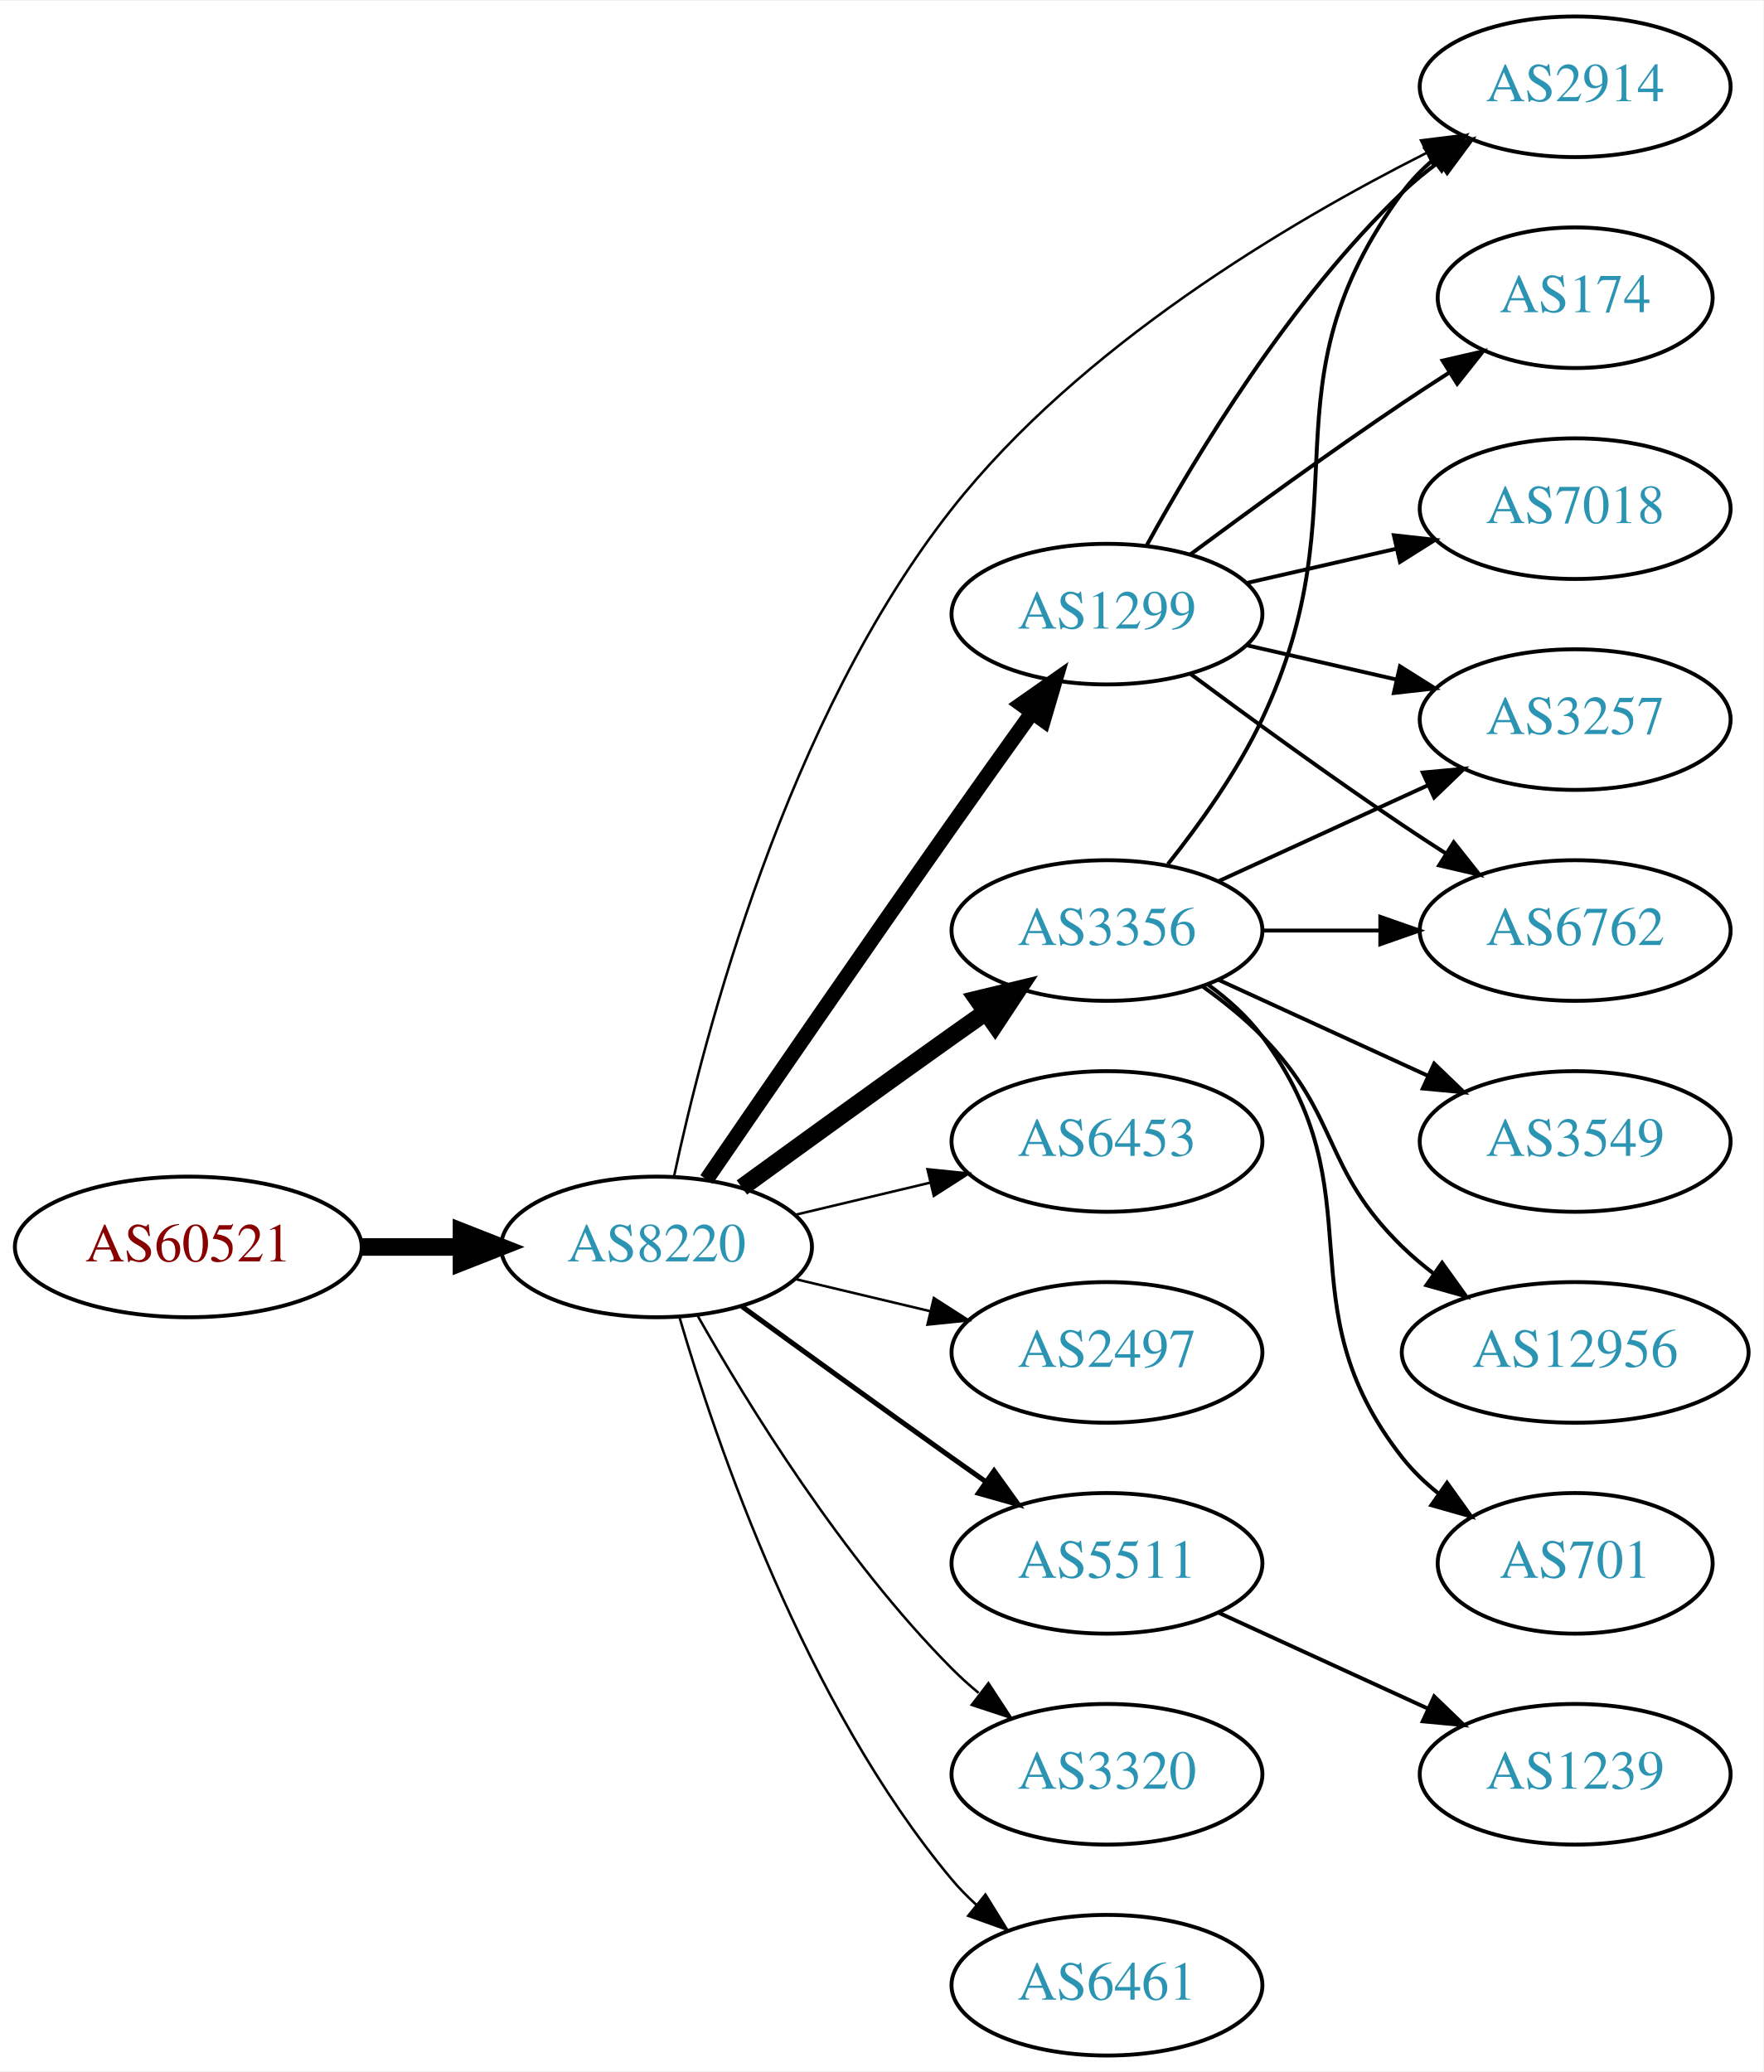
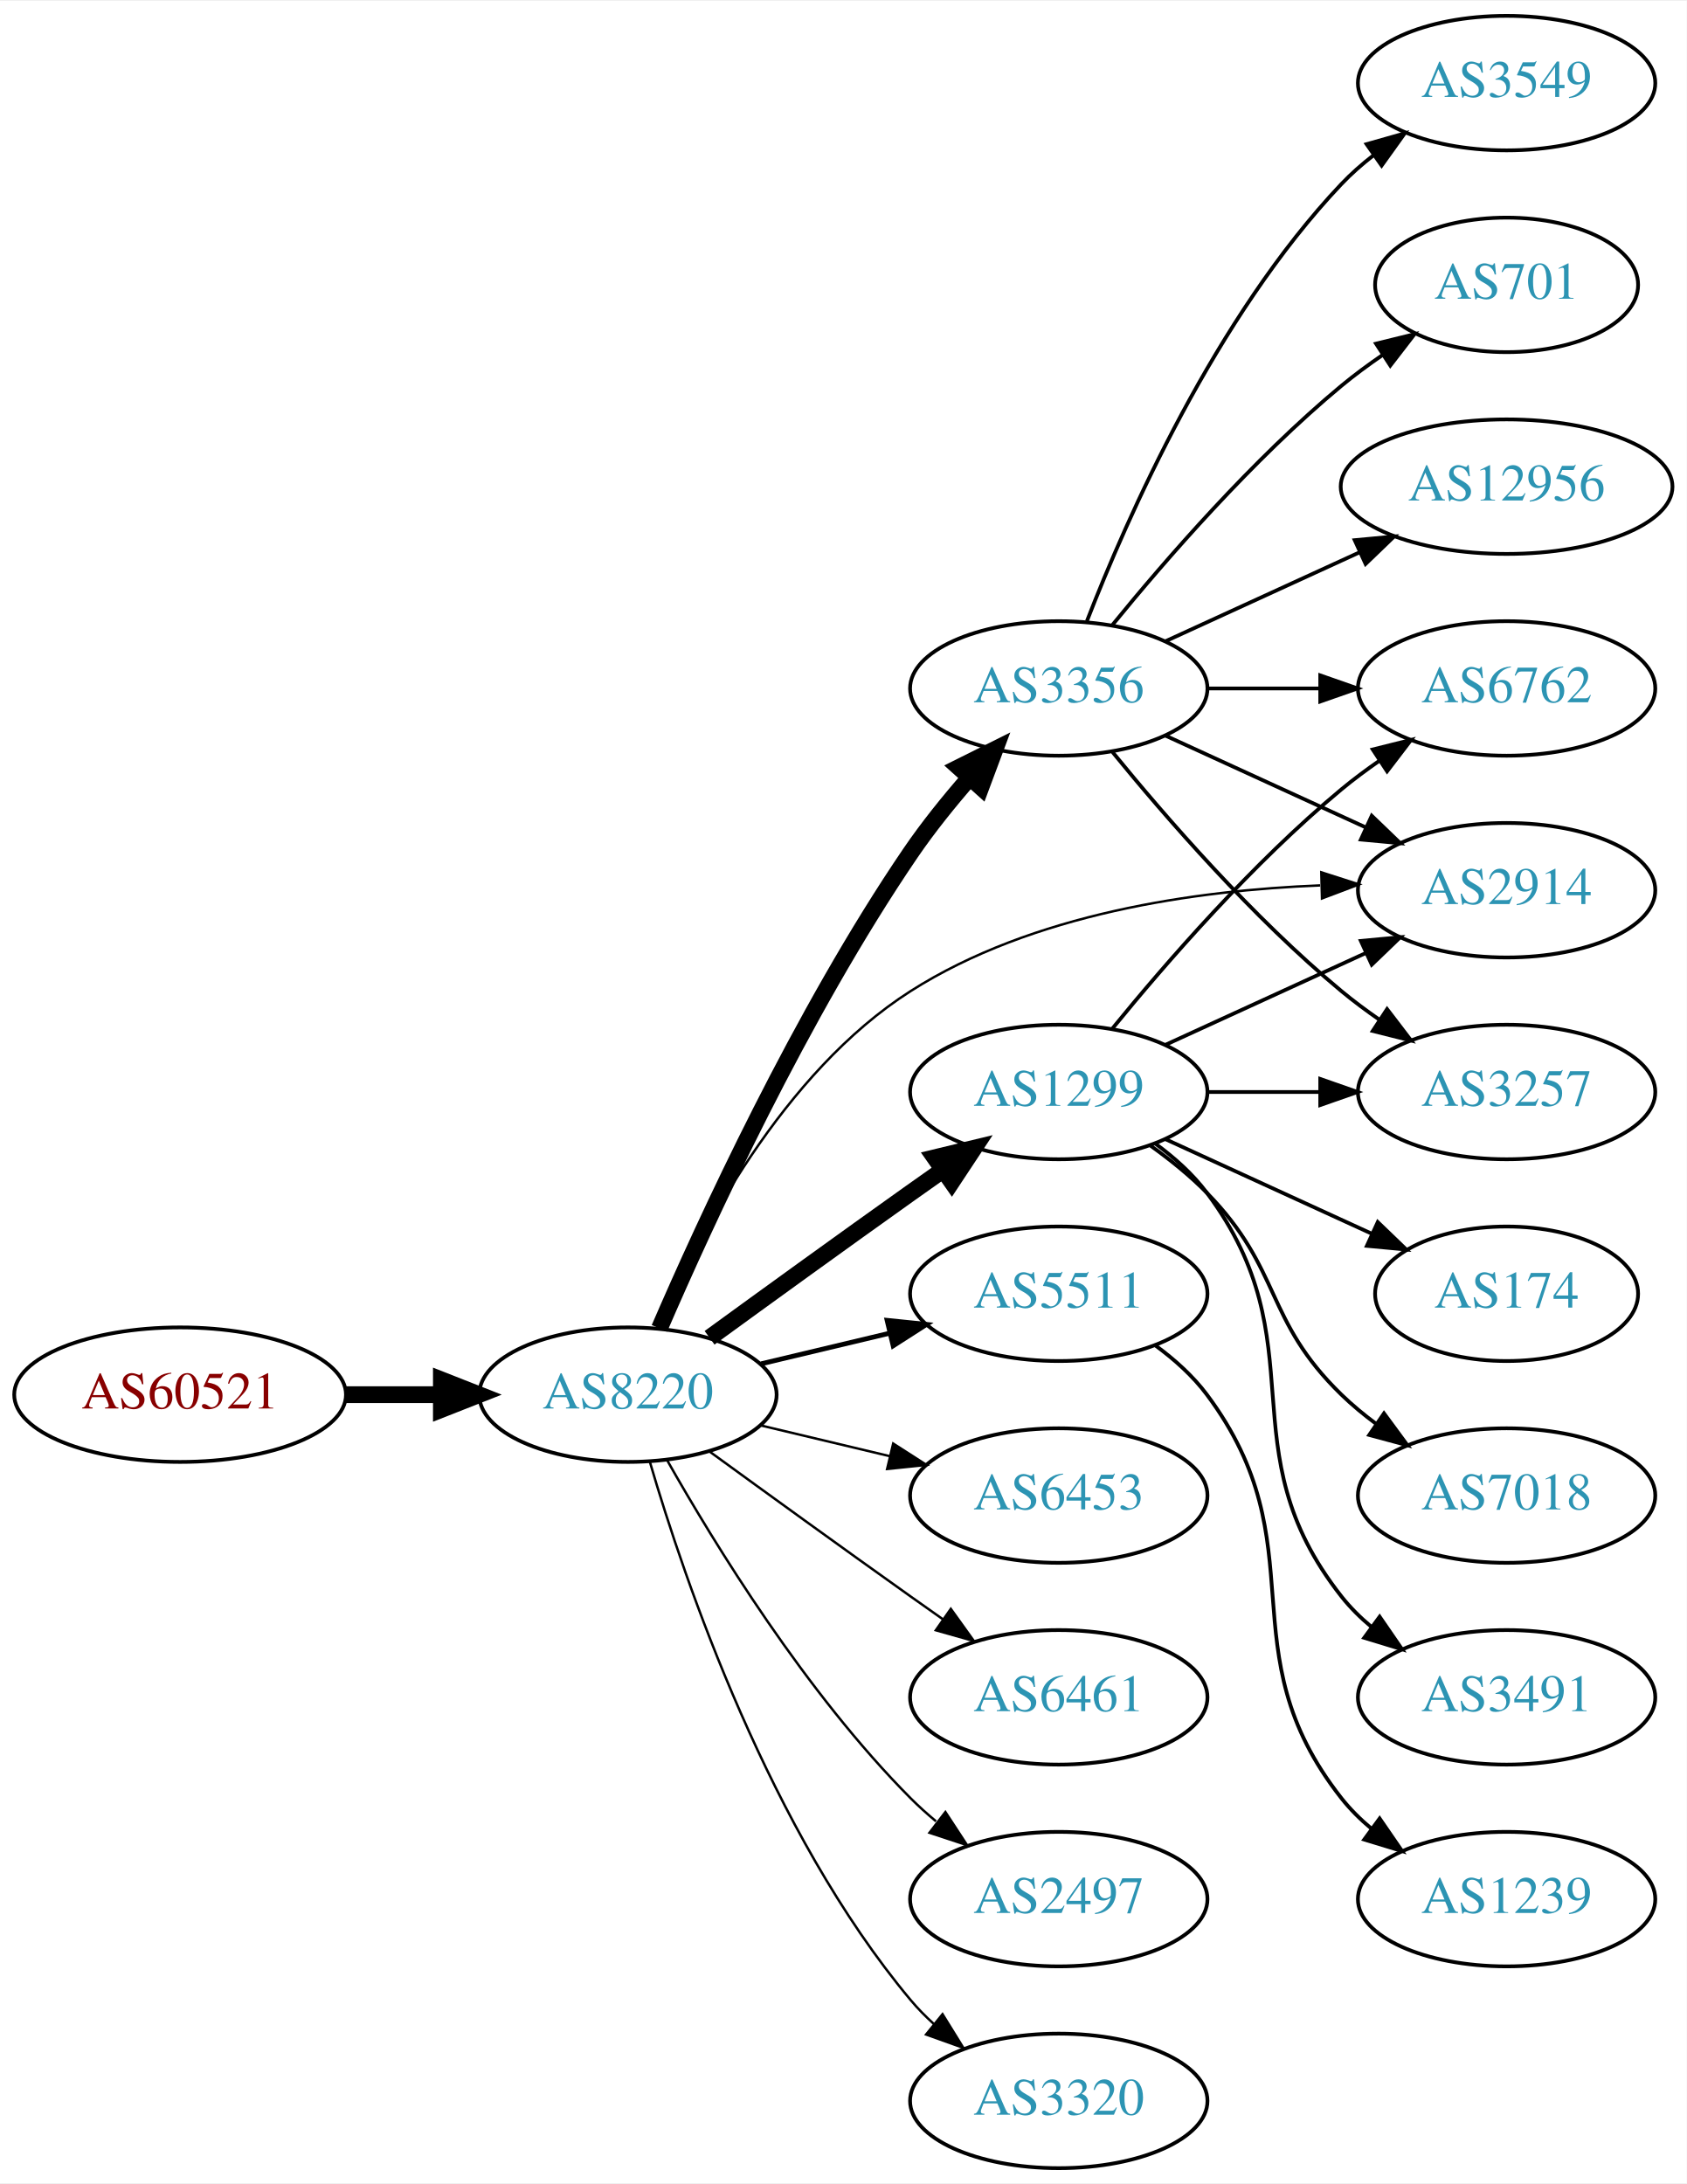
- <svg xmlns="http://www.w3.org/2000/svg" xmlns:xlink="http://www.w3.org/1999/xlink" width="451pt" height="530pt" viewBox="0.00 0.00 451.37 530.00">
-   <g id="graph0" class="graph" transform="scale(1 1) rotate(0) translate(4 526)">
-     <polygon fill="white" stroke="none" points="-4,4 -4,-526 447.37,-526 447.37,4 -4,4" />
+ <svg xmlns="http://www.w3.org/2000/svg" xmlns:xlink="http://www.w3.org/1999/xlink" width="451pt" height="584pt" viewBox="0.00 0.00 451.37 584.00">
+   <g id="graph0" class="graph" transform="scale(1 1) rotate(0) translate(4 580)">
+     <polygon fill="white" stroke="none" points="-4,4 -4,-580 447.37,-580 447.37,4 -4,4" />
    <g id="node1" class="node">
      <g id="a_node1">
        <a xlink:href="/asn/60521" xlink:title="AS60521 ~ Superfund Asset Management GmbH [AT]">
          <ellipse fill="#ffffff" stroke="black" cx="44.196" cy="-207" rx="44.393" ry="18" />
          <text text-anchor="middle" x="44.196" y="-203.3" font-family="Times,serif" font-size="14.00" fill="#880000">AS60521</text>
        </a>
      </g>
    </g>
    <g id="node2" class="node">
      <g id="a_node2">
        <a xlink:href="/asn/8220" xlink:title="AS8220 ~ COLT [GB]">
          <ellipse fill="#ffffff" stroke="black" cx="164.039" cy="-207" rx="39.794" ry="18" />
          <text text-anchor="middle" x="164.039" y="-203.3" font-family="Times,serif" font-size="14.00" fill="#2c94b3">AS8220</text>
        </a>
      </g>
    </g>
    <g id="edge1" class="edge">
      <path fill="none" stroke="black" stroke-width="4.5" d="M88.407,-207C96.72,-207 105.482,-207 113.965,-207" />
      <polygon fill="black" stroke="black" stroke-width="4.5" points="114.123,-210.938 124.123,-207 114.123,-203.063 114.123,-210.938" />
    </g>
    <g id="node3" class="node">
      <g id="a_node3">
        <a xlink:href="/asn/1299" xlink:title="AS1299 ~ Telia Carrier [EU]">
-           <ellipse fill="#ffffff" stroke="black" cx="279.332" cy="-369" rx="39.794" ry="18" />
-           <text text-anchor="middle" x="279.332" y="-365.3" font-family="Times,serif" font-size="14.00" fill="#2c94b3">AS1299</text>
+           <ellipse fill="#ffffff" stroke="black" cx="279.332" cy="-288" rx="39.794" ry="18" />
+           <text text-anchor="middle" x="279.332" y="-284.3" font-family="Times,serif" font-size="14.00" fill="#2c94b3">AS1299</text>
        </a>
      </g>
    </g>
    <g id="edge2" class="edge">
-       <path fill="none" stroke="black" stroke-width="3.857" d="M176.846,-224.269C191.489,-245.642 217.262,-283.12 239.685,-315 246.32,-324.433 253.67,-334.739 260.164,-343.795" />
-       <polygon fill="black" stroke="black" stroke-width="3.857" points="257.399,-345.946 266.076,-352.026 263.085,-341.862 257.399,-345.946" />
+       <path fill="none" stroke="black" stroke-width="4.5" d="M185.887,-222.222C200.821,-233.091 221.435,-248.025 239.685,-261 242.506,-263.005 245.449,-265.085 248.397,-267.159" />
+       <polygon fill="black" stroke="black" stroke-width="4.5" points="246.173,-270.409 256.621,-272.926 250.694,-263.961 246.173,-270.409" />
    </g>
    <g id="node4" class="node">
      <g id="a_node4">
        <a xlink:href="/asn/3356" xlink:title="AS3356 ~ Level 3 Parent, LLC [US]">
-           <ellipse fill="#ffffff" stroke="black" cx="279.332" cy="-288" rx="39.794" ry="18" />
-           <text text-anchor="middle" x="279.332" y="-284.3" font-family="Times,serif" font-size="14.00" fill="#2c94b3">AS3356</text>
+           <ellipse fill="#ffffff" stroke="black" cx="279.332" cy="-396" rx="39.794" ry="18" />
+           <text text-anchor="middle" x="279.332" y="-392.3" font-family="Times,serif" font-size="14.00" fill="#2c94b3">AS3356</text>
        </a>
      </g>
    </g>
    <g id="edge3" class="edge">
-       <path fill="none" stroke="black" stroke-width="4.5" d="M185.887,-222.222C200.821,-233.091 221.435,-248.025 239.685,-261 242.506,-263.005 245.449,-265.085 248.397,-267.159" />
-       <polygon fill="black" stroke="black" stroke-width="4.5" points="246.173,-270.409 256.621,-272.926 250.694,-263.961 246.173,-270.409" />
+       <path fill="none" stroke="black" stroke-width="4.5" d="M172.47,-224.74C184.623,-252.875 210.352,-308.946 239.685,-352 244.354,-358.853 249.971,-365.806 255.458,-372.099" />
+       <polygon fill="black" stroke="black" stroke-width="4.5" points="252.643,-374.857 262.257,-379.66 258.498,-369.592 252.643,-374.857" />
    </g>
    <g id="node5" class="node">
      <g id="a_node5">
-         <a xlink:href="/asn/2914" xlink:title="AS2914 ~ NTT America, Inc. [US]">
-           <ellipse fill="#ffffff" stroke="black" cx="399.174" cy="-504" rx="39.794" ry="18" />
-           <text text-anchor="middle" x="399.174" y="-500.3" font-family="Times,serif" font-size="14.00" fill="#2c94b3">AS2914</text>
+         <a xlink:href="/asn/5511" xlink:title="AS5511 ~ Orange S.A. [FR]">
+           <ellipse fill="#ffffff" stroke="black" cx="279.332" cy="-234" rx="39.794" ry="18" />
+           <text text-anchor="middle" x="279.332" y="-230.3" font-family="Times,serif" font-size="14.00" fill="#2c94b3">AS5511</text>
        </a>
      </g>
    </g>
    <g id="edge4" class="edge">
-       <path fill="none" stroke="black" stroke-width="0.643" d="M168.541,-225.15C176.194,-261.003 197.222,-342.099 239.685,-396 272.408,-437.537 325.523,-469.101 361.137,-487.081" />
-       <polygon fill="black" stroke="black" stroke-width="0.643" points="359.722,-490.285 370.238,-491.573 362.82,-484.008 359.722,-490.285" />
+       <path fill="none" stroke="black" stroke-width="1.286" d="M199.646,-215.248C210.517,-217.838 222.671,-220.735 234.114,-223.462" />
+       <polygon fill="black" stroke="black" stroke-width="1.286" points="233.397,-226.889 243.936,-225.803 235.02,-220.08 233.397,-226.889" />
    </g>
    <g id="node6" class="node">
      <g id="a_node6">
        <a xlink:href="/asn/6453" xlink:title="AS6453 ~ TATA COMMUNICATIONS (AMERICA) INC [US]">
-           <ellipse fill="#ffffff" stroke="black" cx="279.332" cy="-234" rx="39.794" ry="18" />
-           <text text-anchor="middle" x="279.332" y="-230.3" font-family="Times,serif" font-size="14.00" fill="#2c94b3">AS6453</text>
+           <ellipse fill="#ffffff" stroke="black" cx="279.332" cy="-180" rx="39.794" ry="18" />
+           <text text-anchor="middle" x="279.332" y="-176.3" font-family="Times,serif" font-size="14.00" fill="#2c94b3">AS6453</text>
        </a>
      </g>
    </g>
    <g id="edge5" class="edge">
-       <path fill="none" stroke="black" stroke-width="0.643" d="M199.646,-215.248C210.517,-217.838 222.671,-220.735 234.114,-223.462" />
-       <polygon fill="black" stroke="black" stroke-width="0.643" points="233.397,-226.889 243.936,-225.803 235.02,-220.08 233.397,-226.889" />
+       <path fill="none" stroke="black" stroke-width="0.643" d="M199.646,-198.752C210.517,-196.162 222.671,-193.265 234.114,-190.538" />
+       <polygon fill="black" stroke="black" stroke-width="0.643" points="235.02,-193.92 243.936,-188.197 233.397,-187.111 235.02,-193.92" />
    </g>
    <g id="node7" class="node">
      <g id="a_node7">
-         <a xlink:href="/asn/2497" xlink:title="AS2497 ~ Internet Initiative Japan Inc. [JP]">
-           <ellipse fill="#ffffff" stroke="black" cx="279.332" cy="-180" rx="39.794" ry="18" />
-           <text text-anchor="middle" x="279.332" y="-176.3" font-family="Times,serif" font-size="14.00" fill="#2c94b3">AS2497</text>
+         <a xlink:href="/asn/2914" xlink:title="AS2914 ~ NTT America, Inc. [US]">
+           <ellipse fill="#ffffff" stroke="black" cx="399.174" cy="-342" rx="39.794" ry="18" />
+           <text text-anchor="middle" x="399.174" y="-338.3" font-family="Times,serif" font-size="14.00" fill="#2c94b3">AS2914</text>
        </a>
      </g>
    </g>
    <g id="edge6" class="edge">
-       <path fill="none" stroke="black" stroke-width="0.643" d="M199.646,-198.752C210.517,-196.162 222.671,-193.265 234.114,-190.538" />
-       <polygon fill="black" stroke="black" stroke-width="0.643" points="235.02,-193.92 243.936,-188.197 233.397,-187.111 235.02,-193.92" />
+       <path fill="none" stroke="black" stroke-width="0.643" d="M172.076,-224.896C182.747,-249.5 205.471,-293.196 239.685,-315 272.288,-335.777 316.007,-341.975 349.269,-343.288" />
+       <polygon fill="black" stroke="black" stroke-width="0.643" points="349.587,-346.797 359.674,-343.555 349.767,-339.799 349.587,-346.797" />
    </g>
    <g id="node8" class="node">
      <g id="a_node8">
-         <a xlink:href="/asn/5511" xlink:title="AS5511 ~ Orange S.A. [FR]">
+         <a xlink:href="/asn/6461" xlink:title="AS6461 ~ Zayo Bandwidth [US]">
          <ellipse fill="#ffffff" stroke="black" cx="279.332" cy="-126" rx="39.794" ry="18" />
-           <text text-anchor="middle" x="279.332" y="-122.3" font-family="Times,serif" font-size="14.00" fill="#2c94b3">AS5511</text>
+           <text text-anchor="middle" x="279.332" y="-122.3" font-family="Times,serif" font-size="14.00" fill="#2c94b3">AS6461</text>
        </a>
      </g>
    </g>
    <g id="edge7" class="edge">
-       <path fill="none" stroke="black" stroke-width="1.286" d="M185.887,-191.778C200.821,-180.909 221.435,-165.975 239.685,-153 242.506,-150.995 245.449,-148.915 248.397,-146.841" />
-       <polygon fill="black" stroke="black" stroke-width="1.286" points="250.443,-149.681 256.621,-141.074 246.424,-143.95 250.443,-149.681" />
+       <path fill="none" stroke="black" stroke-width="0.643" d="M185.887,-191.778C200.821,-180.909 221.435,-165.975 239.685,-153 242.506,-150.995 245.449,-148.915 248.397,-146.841" />
+       <polygon fill="black" stroke="black" stroke-width="0.643" points="250.443,-149.681 256.621,-141.074 246.424,-143.95 250.443,-149.681" />
    </g>
    <g id="node9" class="node">
      <g id="a_node9">
-         <a xlink:href="/asn/3320" xlink:title="AS3320 ~ DTAG [DE]">
+         <a xlink:href="/asn/2497" xlink:title="AS2497 ~ Internet Initiative Japan Inc. [JP]">
          <ellipse fill="#ffffff" stroke="black" cx="279.332" cy="-72" rx="39.794" ry="18" />
-           <text text-anchor="middle" x="279.332" y="-68.3" font-family="Times,serif" font-size="14.00" fill="#2c94b3">AS3320</text>
+           <text text-anchor="middle" x="279.332" y="-68.3" font-family="Times,serif" font-size="14.00" fill="#2c94b3">AS2497</text>
        </a>
      </g>
    </g>
    <g id="edge8" class="edge">
      <path fill="none" stroke="black" stroke-width="0.643" d="M174.498,-189.51C187.28,-166.904 211.712,-127.114 239.685,-99 241.796,-96.879 244.092,-94.812 246.477,-92.829" />
      <polygon fill="black" stroke="black" stroke-width="0.643" points="248.993,-95.31 254.793,-86.444 244.73,-89.758 248.993,-95.31" />
    </g>
    <g id="node10" class="node">
      <g id="a_node10">
-         <a xlink:href="/asn/6461" xlink:title="AS6461 ~ Zayo Bandwidth [US]">
+         <a xlink:href="/asn/3320" xlink:title="AS3320 ~ DTAG [DE]">
          <ellipse fill="#ffffff" stroke="black" cx="279.332" cy="-18" rx="39.794" ry="18" />
-           <text text-anchor="middle" x="279.332" y="-14.3" font-family="Times,serif" font-size="14.00" fill="#2c94b3">AS6461</text>
+           <text text-anchor="middle" x="279.332" y="-14.3" font-family="Times,serif" font-size="14.00" fill="#2c94b3">AS3320</text>
        </a>
      </g>
    </g>
    <g id="edge9" class="edge">
      <path fill="none" stroke="black" stroke-width="0.643" d="M169.913,-188.998C179.227,-157.156 202.043,-90.019 239.685,-45 241.555,-42.763 243.654,-40.626 245.88,-38.604" />
      <polygon fill="black" stroke="black" stroke-width="0.643" points="248.227,-41.208 253.799,-32.196 243.823,-35.766 248.227,-41.208" />
    </g>
-     <g id="edge17" class="edge">
-       <path fill="none" stroke="black" d="M289.573,-386.713C302.118,-409.561 326.295,-449.611 354.978,-477 357.846,-479.739 361.035,-482.347 364.344,-484.785" />
-       <polygon fill="black" stroke="black" points="362.468,-487.742 372.704,-490.477 366.407,-481.956 362.468,-487.742" />
-     </g>
-     <g id="node11" class="node">
-       <g id="a_node11">
-         <a xlink:href="/asn/6762" xlink:title="AS6762 ~ TELECOM ITALIA SPARKLE S.p.A. [IT]">
-           <ellipse fill="#ffffff" stroke="black" cx="399.174" cy="-288" rx="39.794" ry="18" />
-           <text text-anchor="middle" x="399.174" y="-284.3" font-family="Times,serif" font-size="14.00" fill="#2c94b3">AS6762</text>
-         </a>
-       </g>
-     </g>
-     <g id="edge20" class="edge">
-       <path fill="none" stroke="black" d="M300.662,-353.723C315.524,-342.696 336.269,-327.593 354.978,-315 358.527,-312.611 362.277,-310.161 366.026,-307.758" />
-       <polygon fill="black" stroke="black" points="368.094,-310.591 374.674,-302.288 364.352,-304.675 368.094,-310.591" />
-     </g>
-     <g id="node12" class="node">
-       <g id="a_node12">
-         <a xlink:href="/asn/3257" xlink:title="AS3257 ~ GTT [DE]">
-           <ellipse fill="#ffffff" stroke="black" cx="399.174" cy="-342" rx="39.794" ry="18" />
-           <text text-anchor="middle" x="399.174" y="-338.3" font-family="Times,serif" font-size="14.00" fill="#2c94b3">AS3257</text>
-         </a>
-       </g>
-     </g>
-     <g id="edge18" class="edge">
-       <path fill="none" stroke="black" d="M315.051,-361.045C327.051,-358.296 340.672,-355.175 353.364,-352.267" />
-       <polygon fill="black" stroke="black" points="354.33,-355.636 363.296,-349.991 352.767,-348.813 354.33,-355.636" />
-     </g>
-     <g id="node16" class="node">
-       <g id="a_node16">
-         <a xlink:href="/asn/7018" xlink:title="AS7018 ~ AT&amp;T Services, Inc. [US]">
-           <ellipse fill="#ffffff" stroke="black" cx="399.174" cy="-396" rx="39.794" ry="18" />
-           <text text-anchor="middle" x="399.174" y="-392.3" font-family="Times,serif" font-size="14.00" fill="#2c94b3">AS7018</text>
-         </a>
-       </g>
-     </g>
-     <g id="edge16" class="edge">
-       <path fill="none" stroke="black" d="M315.051,-376.955C327.051,-379.704 340.672,-382.825 353.364,-385.733" />
-       <polygon fill="black" stroke="black" points="352.767,-389.187 363.296,-388.009 354.33,-382.364 352.767,-389.187" />
-     </g>
-     <g id="node17" class="node">
-       <g id="a_node17">
-         <a xlink:href="/asn/174" xlink:title="AS174 ~ Cogent Communications [US]">
-           <ellipse fill="#ffffff" stroke="black" cx="399.174" cy="-450" rx="35.194" ry="18" />
-           <text text-anchor="middle" x="399.174" y="-446.3" font-family="Times,serif" font-size="14.00" fill="#2c94b3">AS174</text>
-         </a>
-       </g>
-     </g>
-     <g id="edge19" class="edge">
-       <path fill="none" stroke="black" d="M300.662,-384.277C315.524,-395.304 336.269,-410.407 354.978,-423 358.795,-425.569 362.845,-428.21 366.876,-430.786" />
-       <polygon fill="black" stroke="black" points="365.245,-433.895 375.57,-436.271 368.98,-427.975 365.245,-433.895" />
-     </g>
-     <g id="edge13" class="edge">
-       <path fill="none" stroke="black" d="M294.932,-304.991C303.019,-315.155 312.681,-328.655 318.978,-342 345.477,-398.159 318.075,-427.059 354.978,-477 357.212,-480.023 359.894,-482.786 362.815,-485.293" />
-       <polygon fill="black" stroke="black" points="360.841,-488.186 370.959,-491.331 365.01,-482.563 360.841,-488.186" />
-     </g>
-     <g id="edge10" class="edge">
-       <path fill="none" stroke="black" d="M319.244,-288C328.798,-288 339.147,-288 349.11,-288" />
-       <polygon fill="black" stroke="black" points="349.302,-291.5 359.302,-288 349.302,-284.5 349.302,-291.5" />
-     </g>
    <g id="edge11" class="edge">
      <path fill="none" stroke="black" d="M307.96,-300.661C323.917,-307.973 344.188,-317.261 361.471,-325.181" />
      <polygon fill="black" stroke="black" points="360.169,-328.435 370.718,-329.419 363.085,-322.071 360.169,-328.435" />
    </g>
+     <g id="node11" class="node">
+       <g id="a_node11">
+         <a xlink:href="/asn/174" xlink:title="AS174 ~ Cogent Communications [US]">
+           <ellipse fill="#ffffff" stroke="black" cx="399.174" cy="-234" rx="35.194" ry="18" />
+           <text text-anchor="middle" x="399.174" y="-230.3" font-family="Times,serif" font-size="14.00" fill="#2c94b3">AS174</text>
+         </a>
+       </g>
+     </g>
+     <g id="edge10" class="edge">
+       <path fill="none" stroke="black" d="M307.96,-275.339C324.377,-267.817 345.358,-258.202 362.955,-250.139" />
+       <polygon fill="black" stroke="black" points="364.7,-253.189 372.332,-245.842 361.783,-246.826 364.7,-253.189" />
+     </g>
+     <g id="node12" class="node">
+       <g id="a_node12">
+         <a xlink:href="/asn/6762" xlink:title="AS6762 ~ TELECOM ITALIA SPARKLE S.p.A. [IT]">
+           <ellipse fill="#ffffff" stroke="black" cx="399.174" cy="-396" rx="39.794" ry="18" />
+           <text text-anchor="middle" x="399.174" y="-392.3" font-family="Times,serif" font-size="14.00" fill="#2c94b3">AS6762</text>
+         </a>
+       </g>
+     </g>
+     <g id="edge12" class="edge">
+       <path fill="none" stroke="black" d="M293.751,-305.065C307.865,-322.375 331.28,-349.345 354.978,-369 358.194,-371.668 361.695,-374.27 365.265,-376.741" />
+       <polygon fill="black" stroke="black" points="363.343,-379.666 373.622,-382.236 367.189,-373.817 363.343,-379.666" />
+     </g>
    <g id="node13" class="node">
      <g id="a_node13">
-         <a xlink:href="/asn/3549" xlink:title="AS3549 ~ Level 3 Parent, LLC [US]">
-           <ellipse fill="#ffffff" stroke="black" cx="399.174" cy="-234" rx="39.794" ry="18" />
-           <text text-anchor="middle" x="399.174" y="-230.3" font-family="Times,serif" font-size="14.00" fill="#2c94b3">AS3549</text>
-         </a>
-       </g>
-     </g>
-     <g id="edge12" class="edge">
-       <path fill="none" stroke="black" d="M307.96,-275.339C323.917,-268.027 344.188,-258.739 361.471,-250.819" />
-       <polygon fill="black" stroke="black" points="363.085,-253.929 370.718,-246.581 360.169,-247.565 363.085,-253.929" />
+         <a xlink:href="/asn/7018" xlink:title="AS7018 ~ AT&amp;T Services, Inc. [US]">
+           <ellipse fill="#ffffff" stroke="black" cx="399.174" cy="-180" rx="39.794" ry="18" />
+           <text text-anchor="middle" x="399.174" y="-176.3" font-family="Times,serif" font-size="14.00" fill="#2c94b3">AS7018</text>
+         </a>
+       </g>
+     </g>
+     <g id="edge13" class="edge">
+       <path fill="none" stroke="black" d="M303.926,-273.611C309.182,-269.852 314.513,-265.563 318.978,-261 339.151,-240.383 334.285,-227.094 354.978,-207 357.823,-204.237 360.997,-201.614 364.297,-199.166" />
+       <polygon fill="black" stroke="black" points="366.363,-201.994 372.645,-193.462 362.414,-196.214 366.363,-201.994" />
    </g>
    <g id="node14" class="node">
      <g id="a_node14">
-         <a xlink:href="/asn/12956" xlink:title="AS12956 ~ TELXIUS [ES]">
-           <ellipse fill="#ffffff" stroke="black" cx="399.174" cy="-180" rx="44.393" ry="18" />
-           <text text-anchor="middle" x="399.174" y="-176.3" font-family="Times,serif" font-size="14.00" fill="#2c94b3">AS12956</text>
+         <a xlink:href="/asn/3257" xlink:title="AS3257 ~ GTT [DE]">
+           <ellipse fill="#ffffff" stroke="black" cx="399.174" cy="-288" rx="39.794" ry="18" />
+           <text text-anchor="middle" x="399.174" y="-284.3" font-family="Times,serif" font-size="14.00" fill="#2c94b3">AS3257</text>
        </a>
      </g>
    </g>
    <g id="edge14" class="edge">
-       <path fill="none" stroke="black" d="M303.926,-273.611C309.182,-269.852 314.513,-265.563 318.978,-261 339.151,-240.383 334.285,-227.094 354.978,-207 357.464,-204.586 360.202,-202.278 363.055,-200.1" />
-       <polygon fill="black" stroke="black" points="365.11,-202.934 371.291,-194.329 361.092,-197.202 365.11,-202.934" />
+       <path fill="none" stroke="black" d="M319.244,-288C328.798,-288 339.147,-288 349.11,-288" />
+       <polygon fill="black" stroke="black" points="349.302,-291.5 359.302,-288 349.302,-284.5 349.302,-291.5" />
    </g>
    <g id="node15" class="node">
      <g id="a_node15">
+         <a xlink:href="/asn/3491" xlink:title="AS3491 ~ PCCW Global, Inc. [US]">
+           <ellipse fill="#ffffff" stroke="black" cx="399.174" cy="-126" rx="39.794" ry="18" />
+           <text text-anchor="middle" x="399.174" y="-122.3" font-family="Times,serif" font-size="14.00" fill="#2c94b3">AS3491</text>
+         </a>
+       </g>
+     </g>
+     <g id="edge15" class="edge">
+       <path fill="none" stroke="black" d="M305.262,-274.118C310.338,-270.389 315.256,-265.984 318.978,-261 349.249,-220.458 323.679,-192.754 354.978,-153 357.303,-150.047 360.047,-147.33 363.006,-144.853" />
+       <polygon fill="black" stroke="black" points="365.199,-147.585 371.203,-138.855 361.065,-141.936 365.199,-147.585" />
+     </g>
+     <g id="edge20" class="edge">
+       <path fill="none" stroke="black" d="M307.96,-383.339C323.917,-376.027 344.188,-366.739 361.471,-358.819" />
+       <polygon fill="black" stroke="black" points="363.085,-361.929 370.718,-354.581 360.169,-355.565 363.085,-361.929" />
+     </g>
+     <g id="edge19" class="edge">
+       <path fill="none" stroke="black" d="M319.244,-396C328.798,-396 339.147,-396 349.11,-396" />
+       <polygon fill="black" stroke="black" points="349.302,-399.5 359.302,-396 349.302,-392.5 349.302,-399.5" />
+     </g>
+     <g id="edge21" class="edge">
+       <path fill="none" stroke="black" d="M293.751,-378.935C307.865,-361.625 331.28,-334.655 354.978,-315 358.194,-312.332 361.695,-309.73 365.265,-307.259" />
+       <polygon fill="black" stroke="black" points="367.189,-310.183 373.622,-301.764 363.343,-304.334 367.189,-310.183" />
+     </g>
+     <g id="node16" class="node">
+       <g id="a_node16">
        <a xlink:href="/asn/701" xlink:title="AS701 ~ UUNET [US]">
-           <ellipse fill="#ffffff" stroke="black" cx="399.174" cy="-126" rx="35.194" ry="18" />
-           <text text-anchor="middle" x="399.174" y="-122.3" font-family="Times,serif" font-size="14.00" fill="#2c94b3">AS701</text>
-         </a>
-       </g>
-     </g>
-     <g id="edge15" class="edge">
-       <path fill="none" stroke="black" d="M305.262,-274.118C310.338,-270.389 315.256,-265.984 318.978,-261 349.249,-220.458 323.679,-192.754 354.978,-153 357.625,-149.639 360.813,-146.583 364.245,-143.839" />
-       <polygon fill="black" stroke="black" points="366.383,-146.614 372.552,-138 362.358,-140.887 366.383,-146.614" />
+           <ellipse fill="#ffffff" stroke="black" cx="399.174" cy="-504" rx="35.194" ry="18" />
+           <text text-anchor="middle" x="399.174" y="-500.3" font-family="Times,serif" font-size="14.00" fill="#2c94b3">AS701</text>
+         </a>
+       </g>
+     </g>
+     <g id="edge16" class="edge">
+       <path fill="none" stroke="black" d="M293.751,-413.065C307.865,-430.375 331.28,-457.345 354.978,-477 358.441,-479.872 362.234,-482.669 366.088,-485.308" />
+       <polygon fill="black" stroke="black" points="364.231,-488.275 374.521,-490.797 368.05,-482.408 364.231,-488.275" />
+     </g>
+     <g id="node17" class="node">
+       <g id="a_node17">
+         <a xlink:href="/asn/12956" xlink:title="AS12956 ~ TELXIUS [ES]">
+           <ellipse fill="#ffffff" stroke="black" cx="399.174" cy="-450" rx="44.393" ry="18" />
+           <text text-anchor="middle" x="399.174" y="-446.3" font-family="Times,serif" font-size="14.00" fill="#2c94b3">AS12956</text>
+         </a>
+       </g>
+     </g>
+     <g id="edge17" class="edge">
+       <path fill="none" stroke="black" d="M307.96,-408.661C323.458,-415.762 343.025,-424.728 359.971,-432.494" />
+       <polygon fill="black" stroke="black" points="358.525,-435.681 369.074,-436.665 361.441,-429.317 358.525,-435.681" />
    </g>
    <g id="node18" class="node">
      <g id="a_node18">
+         <a xlink:href="/asn/3549" xlink:title="AS3549 ~ Level 3 Parent, LLC [US]">
+           <ellipse fill="#ffffff" stroke="black" cx="399.174" cy="-558" rx="39.794" ry="18" />
+           <text text-anchor="middle" x="399.174" y="-554.3" font-family="Times,serif" font-size="14.00" fill="#2c94b3">AS3549</text>
+         </a>
+       </g>
+     </g>
+     <g id="edge18" class="edge">
+       <path fill="none" stroke="black" d="M286.855,-413.994C297.605,-441.728 321.262,-495.429 354.978,-531 357.564,-533.728 360.481,-536.294 363.55,-538.677" />
+       <polygon fill="black" stroke="black" points="361.704,-541.658 371.898,-544.543 365.728,-535.93 361.704,-541.658" />
+     </g>
+     <g id="node19" class="node">
+       <g id="a_node19">
        <a xlink:href="/asn/1239" xlink:title="AS1239 ~ Sprint [US]">
          <ellipse fill="#ffffff" stroke="black" cx="399.174" cy="-72" rx="39.794" ry="18" />
          <text text-anchor="middle" x="399.174" y="-68.3" font-family="Times,serif" font-size="14.00" fill="#2c94b3">AS1239</text>
        </a>
      </g>
    </g>
-     <g id="edge21" class="edge">
-       <path fill="none" stroke="black" d="M307.96,-113.339C323.917,-106.027 344.188,-96.739 361.471,-88.819" />
-       <polygon fill="black" stroke="black" points="363.085,-91.929 370.718,-84.581 360.169,-85.565 363.085,-91.929" />
+     <g id="edge22" class="edge">
+       <path fill="none" stroke="black" d="M305.262,-220.118C310.338,-216.389 315.256,-211.984 318.978,-207 349.249,-166.458 323.679,-138.754 354.978,-99 357.303,-96.047 360.047,-93.33 363.006,-90.853" />
+       <polygon fill="black" stroke="black" points="365.199,-93.585 371.203,-84.855 361.065,-87.936 365.199,-93.585" />
    </g>
  </g>
</svg>
